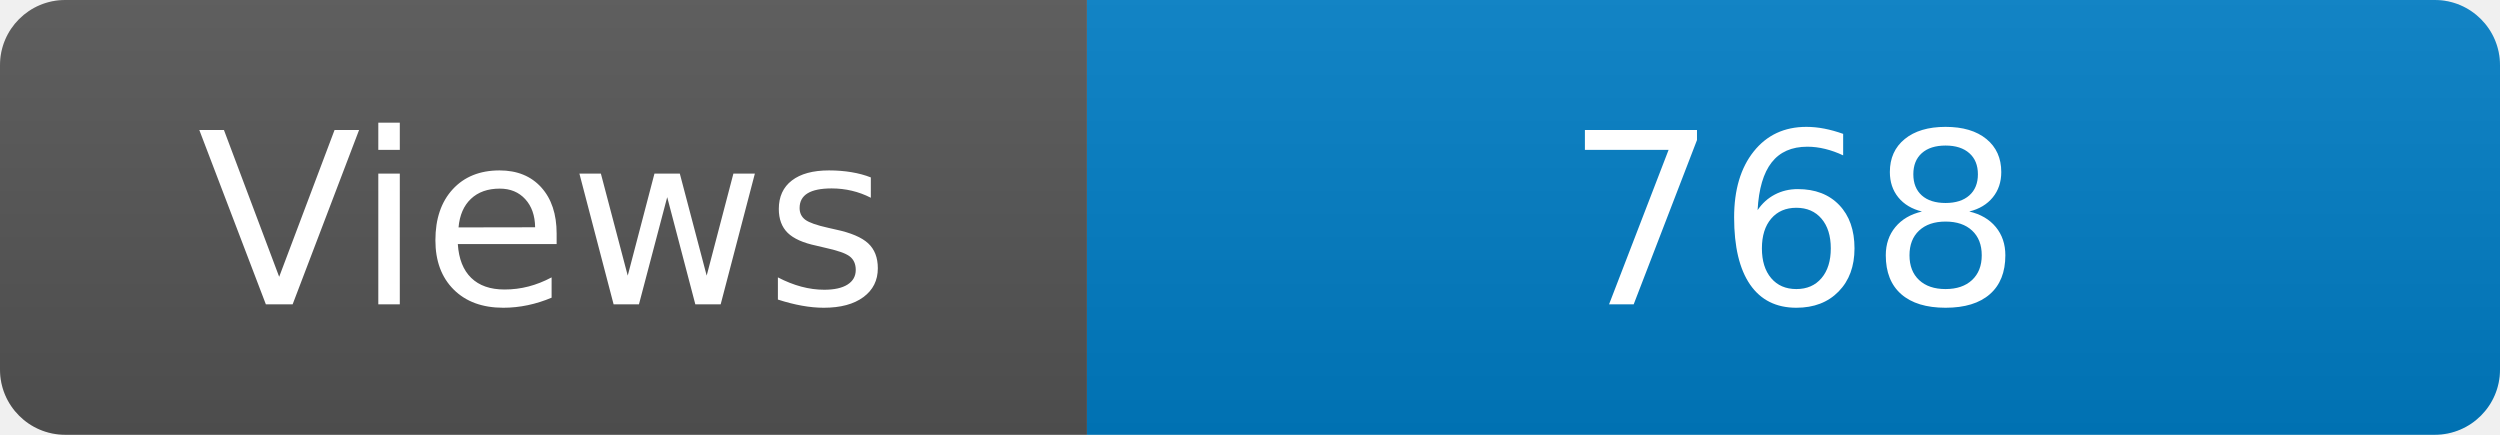
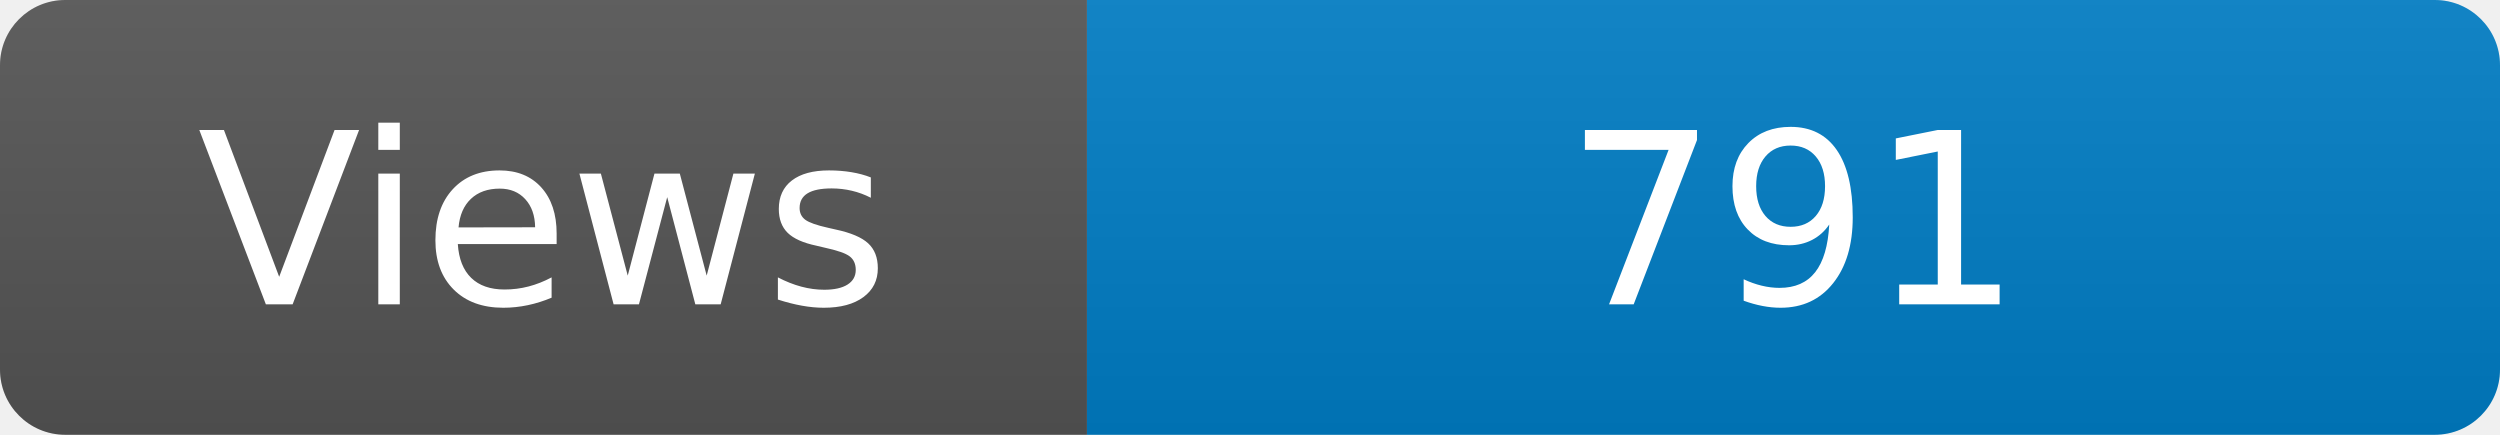
<svg xmlns="http://www.w3.org/2000/svg" width="115" height="20" role="img" aria-label="Maintained?: yes">
  <linearGradient id="s" x2="0" y2="100%">
    <stop offset="0" stop-color="#bbb" stop-opacity=".1" />
    <stop offset="1" stop-opacity=".1" />
  </linearGradient>
  <clipPath id="r">
    <rect width="115" height="20" rx="3" fill="#fff" />
  </clipPath>
  <g clip-path="url(#r)">
    <rect width="50" height="20" fill="#555" />
    <rect x="50" width="160" height="20" fill="#007ec6" />
    <rect width="115" height="20" fill="url(#s)" />
  </g>
  <g fill="#fff" text-anchor="middle" font-family="Verdana,Geneva,DejaVu Sans,sans-serif" font-size="110">
    <text x="250" y="140" transform="scale(.1)" fill="#fff">Views</text>
-     <text x="825" y="140" transform="scale(.1)" fill="#fff">768</text>
+     <text x="825" y="140" transform="scale(.1)" fill="#fff">791</text>
  </g>
</svg>
